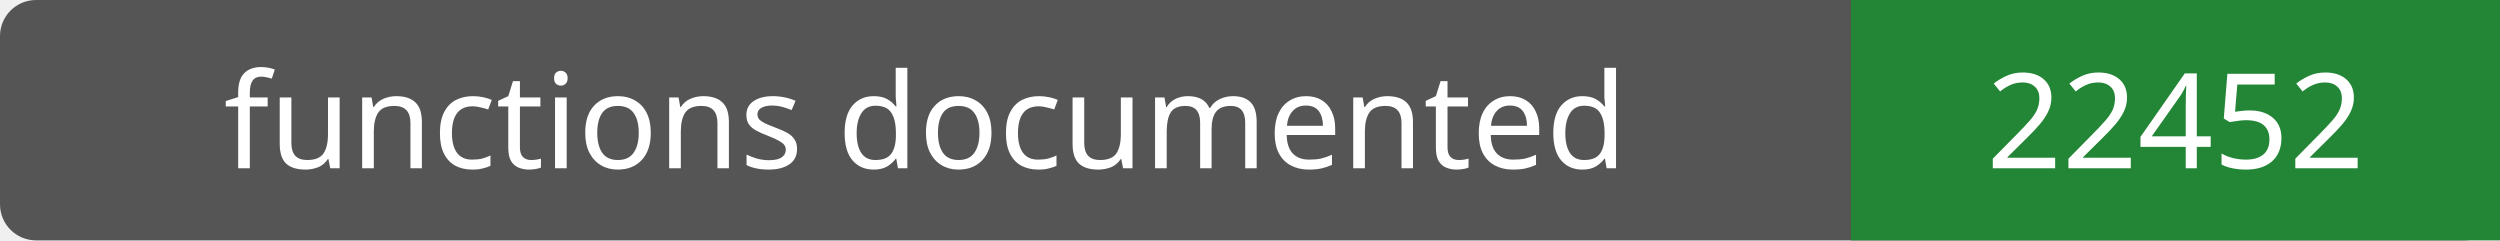
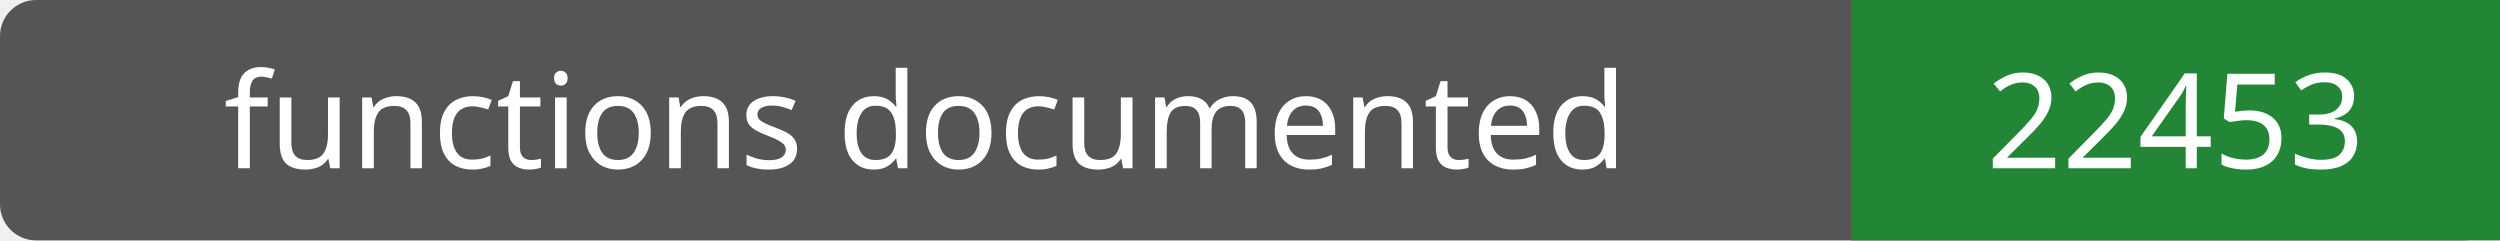
- <svg xmlns="http://www.w3.org/2000/svg" width="208" height="20" role="img" aria-label="functions documented: 22452">
+ <svg xmlns="http://www.w3.org/2000/svg" width="208" height="20" role="img" aria-label="functions documented: 22453">
  <rect width="208" height="20" rx="3" fill="#555" />
  <path fill="#238636" d="M154 0h54v20H154z" />
  <g fill="#fff" text-anchor="middle" font-family="Verdana,sans-serif" font-size="11">
    <text x="77.0" y="14">functions documented</text>
-     <text x="181.0" y="14">22452</text>
+     <text x="181.0" y="14">22453</text>
  </g>
</svg>
